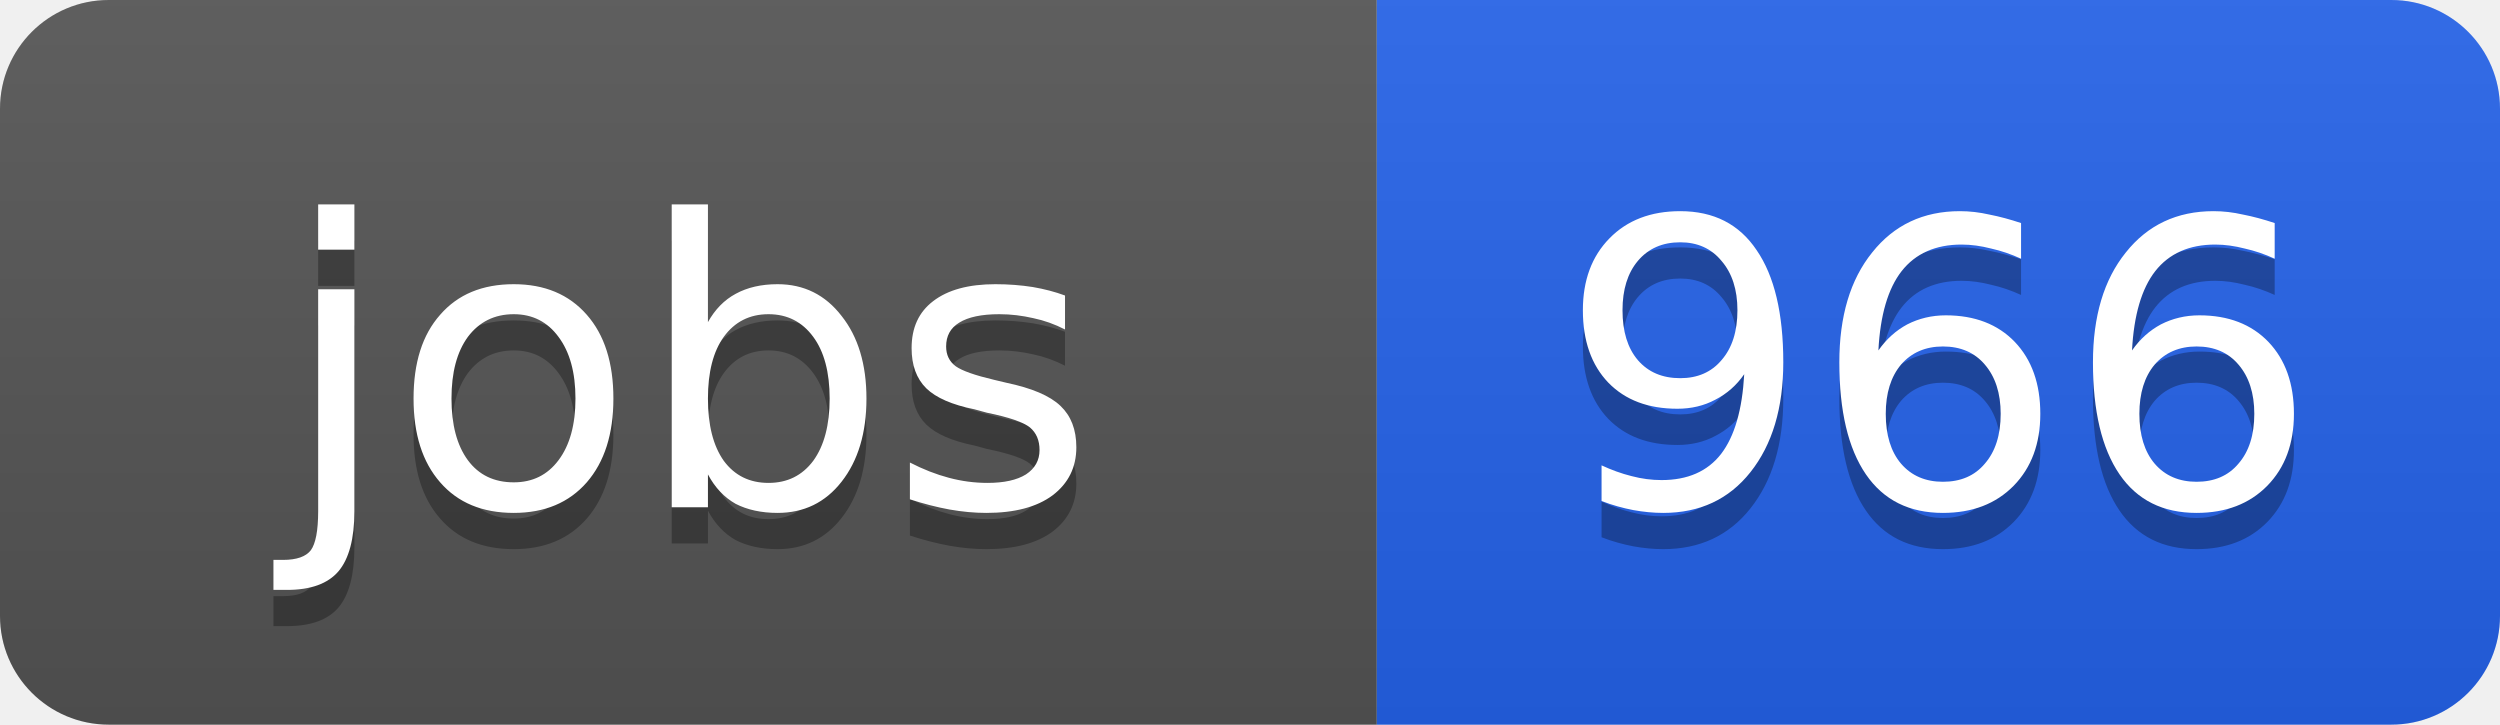
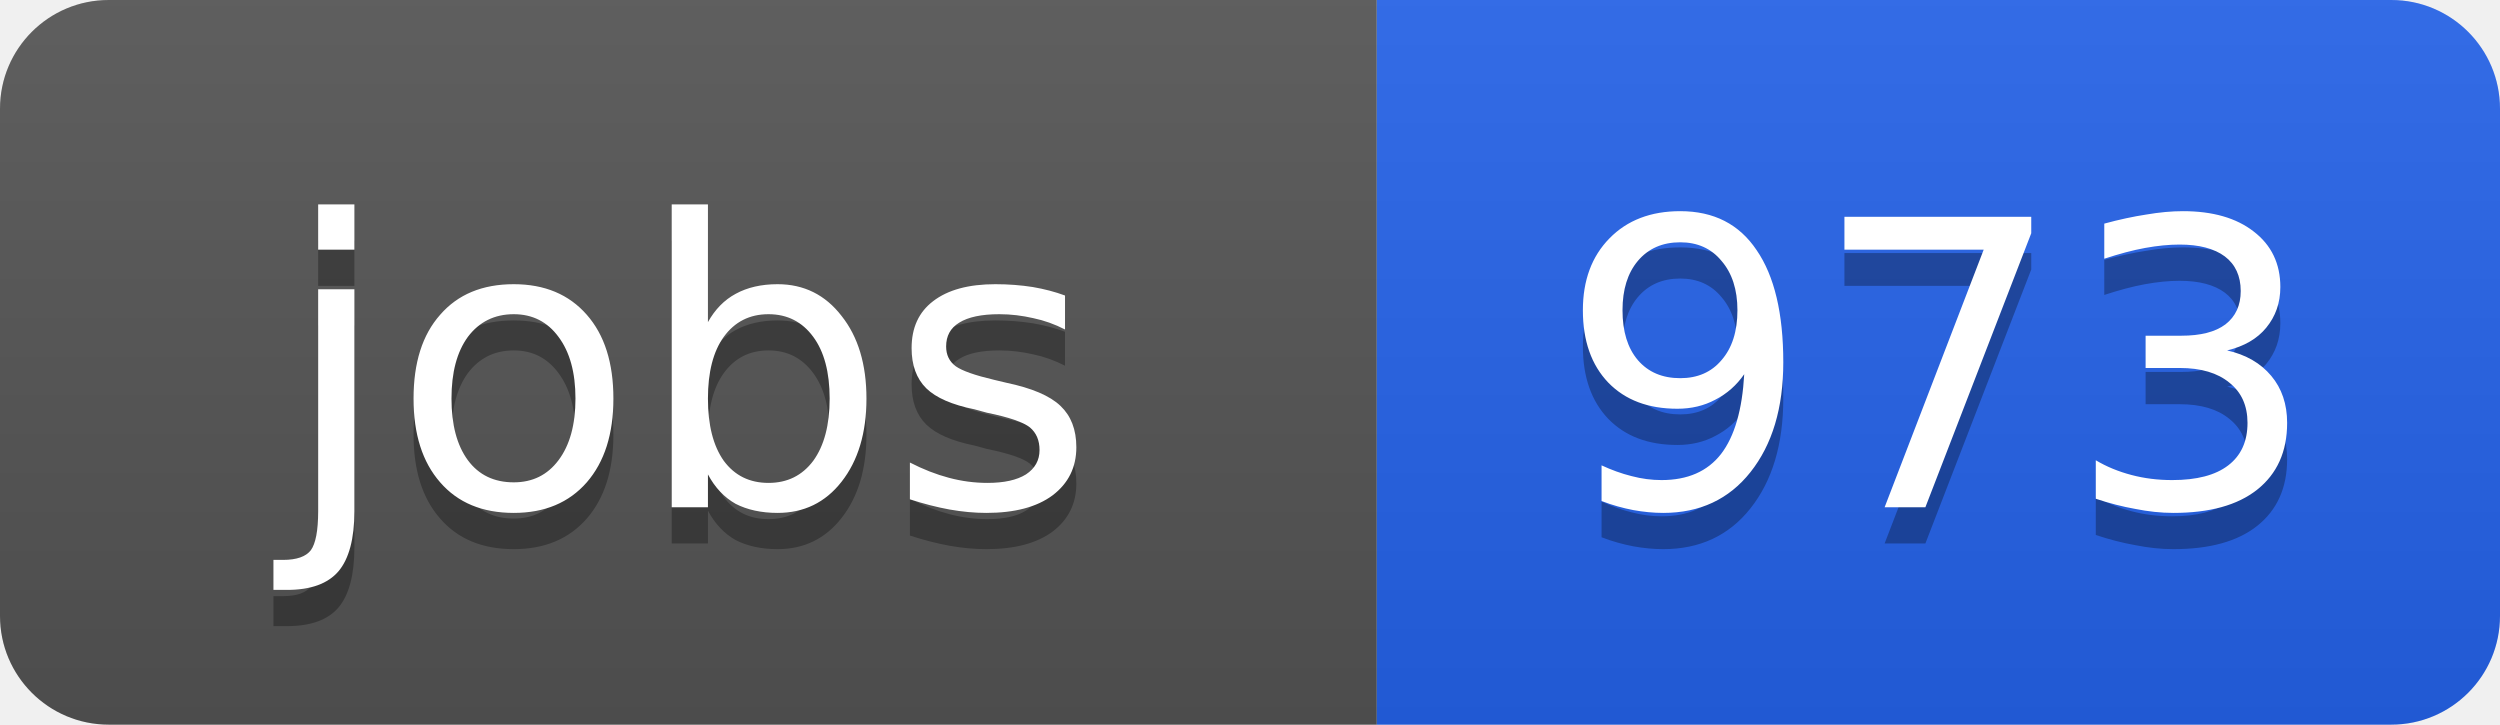
<svg xmlns="http://www.w3.org/2000/svg" width="69" height="20">
  <linearGradient id="b" x2="0" y2="100%">
    <stop offset="0" stop-color="#bbb" stop-opacity=".1" />
    <stop offset="1" stop-opacity=".1" />
  </linearGradient>
  <clipPath id="a">
    <rect width="69" height="20" rx="3" fill="#fff" />
  </clipPath>
  <g clip-path="url(#a)">
    <path fill="#555" d="M0 0h38v20H0z" />
    <path fill="#2563eb" d="M38 0h31v20H38z" />
    <path fill="url(#b)" d="M0 0h69v20H0z" />
  </g>
  <g fill="#fff" text-anchor="middle" font-family="DejaVu Sans,Verdana,Geneva,sans-serif" font-size="11">
    <text x="19" y="15" fill="#010101" fill-opacity=".3">jobs</text>
    <text x="19" y="14">jobs</text>
-     <text x="53.5" y="15" fill="#010101" fill-opacity=".3">966</text>
-     <text x="53.5" y="14">966</text>
+     <text x="53.5" y="15" fill="#010101" fill-opacity=".3">973</text>
+     <text x="53.5" y="14">973</text>
  </g>
</svg>
